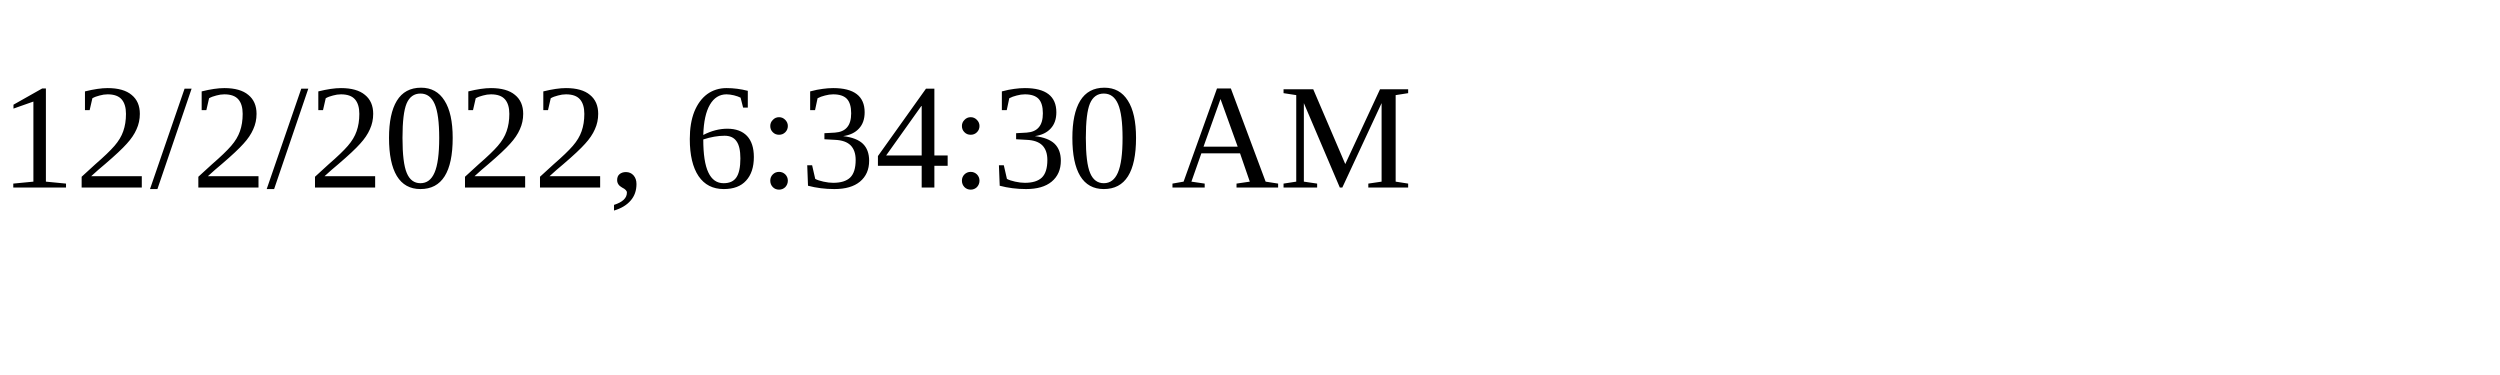
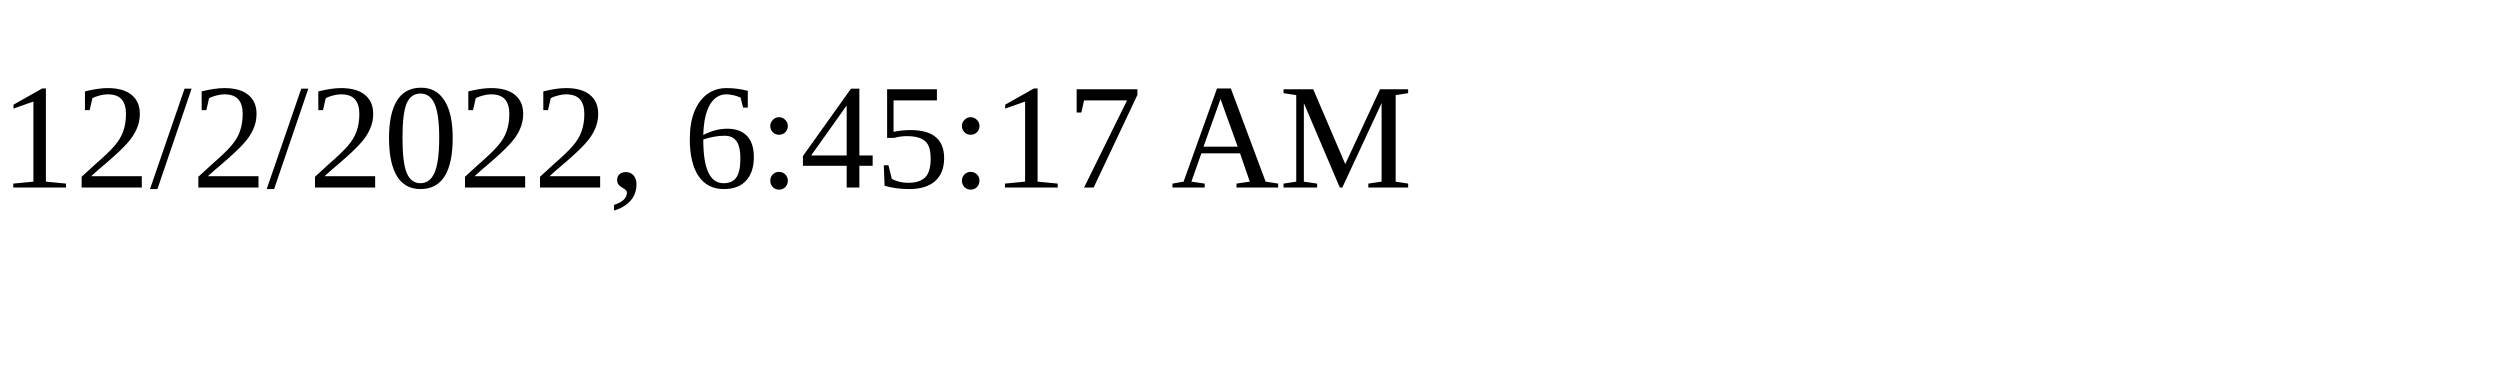
<svg xmlns="http://www.w3.org/2000/svg" height="30" width="200">
-   <text x="0" y="15">12/2/2022, 6:34:30 AM</text>
+   <text x="0" y="15">12/2/2022, 6:45:17 AM</text>
</svg>
